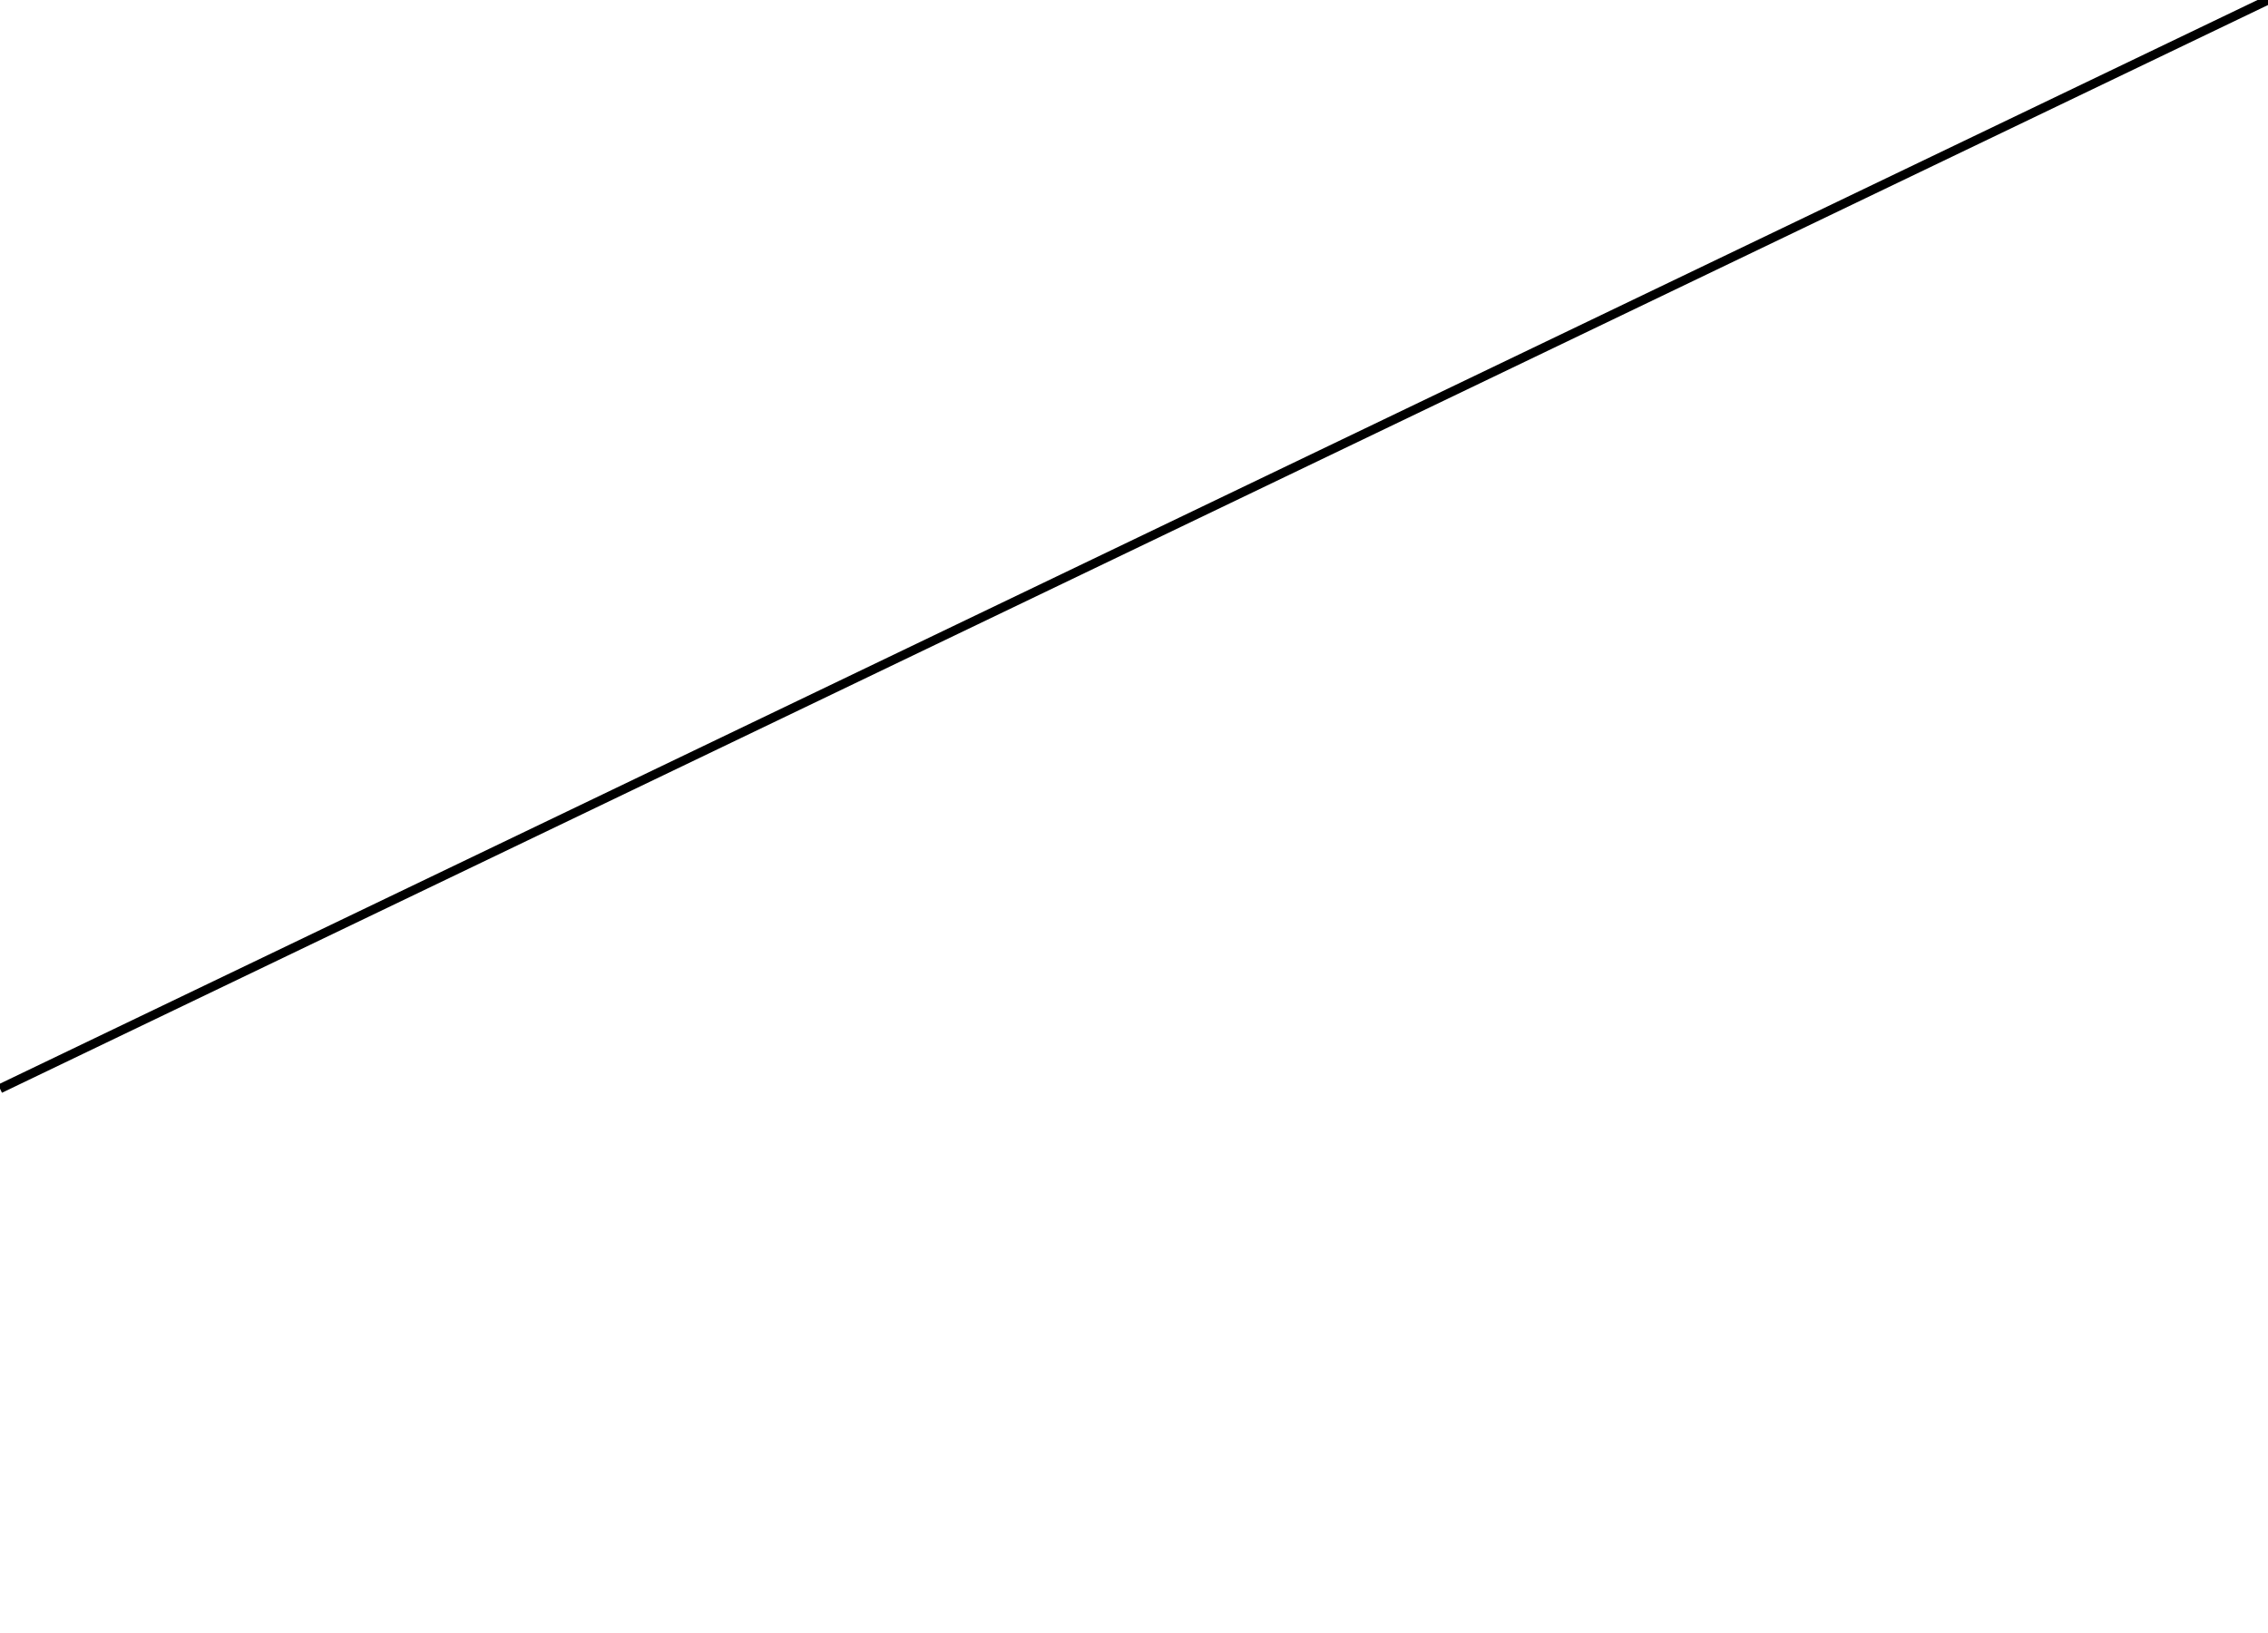
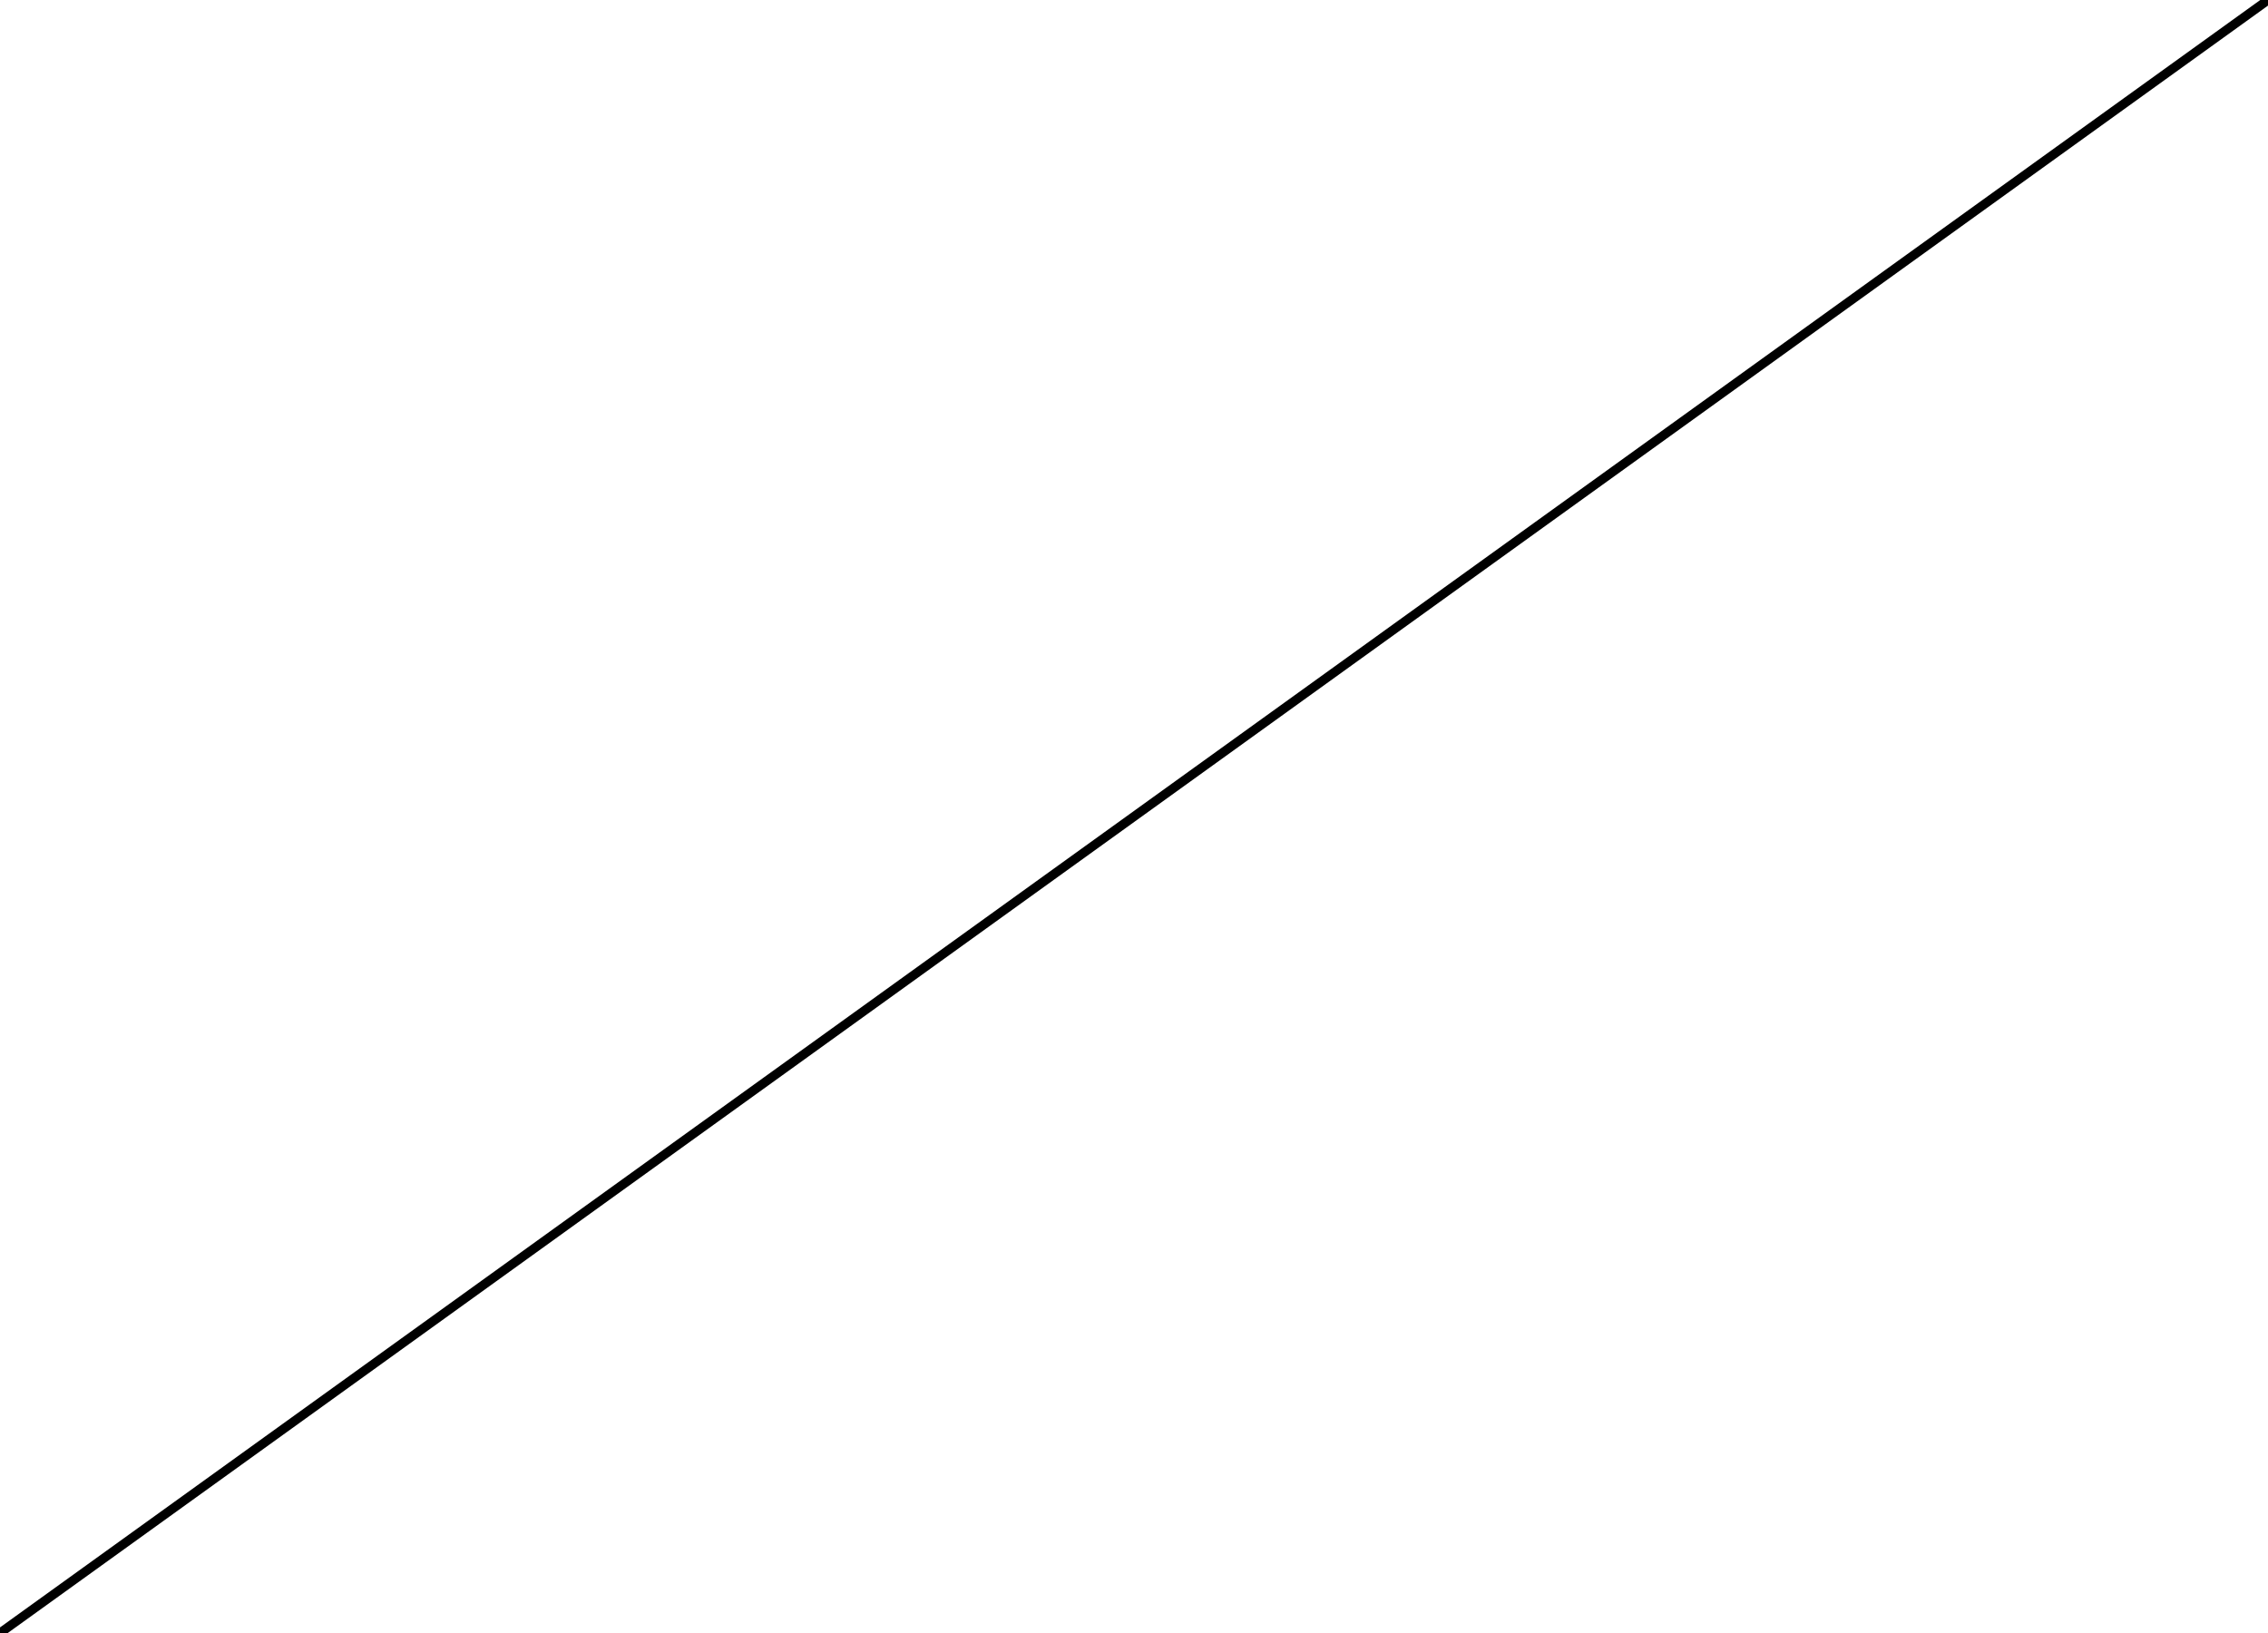
<svg xmlns="http://www.w3.org/2000/svg" width="500" height="360">
-   <path fill="none" stroke="black" stroke-width="2" d="M500 0 L0 240" />
+   <path fill="none" stroke="black" stroke-width="2" d="M500 0 L0 360" />
</svg>
